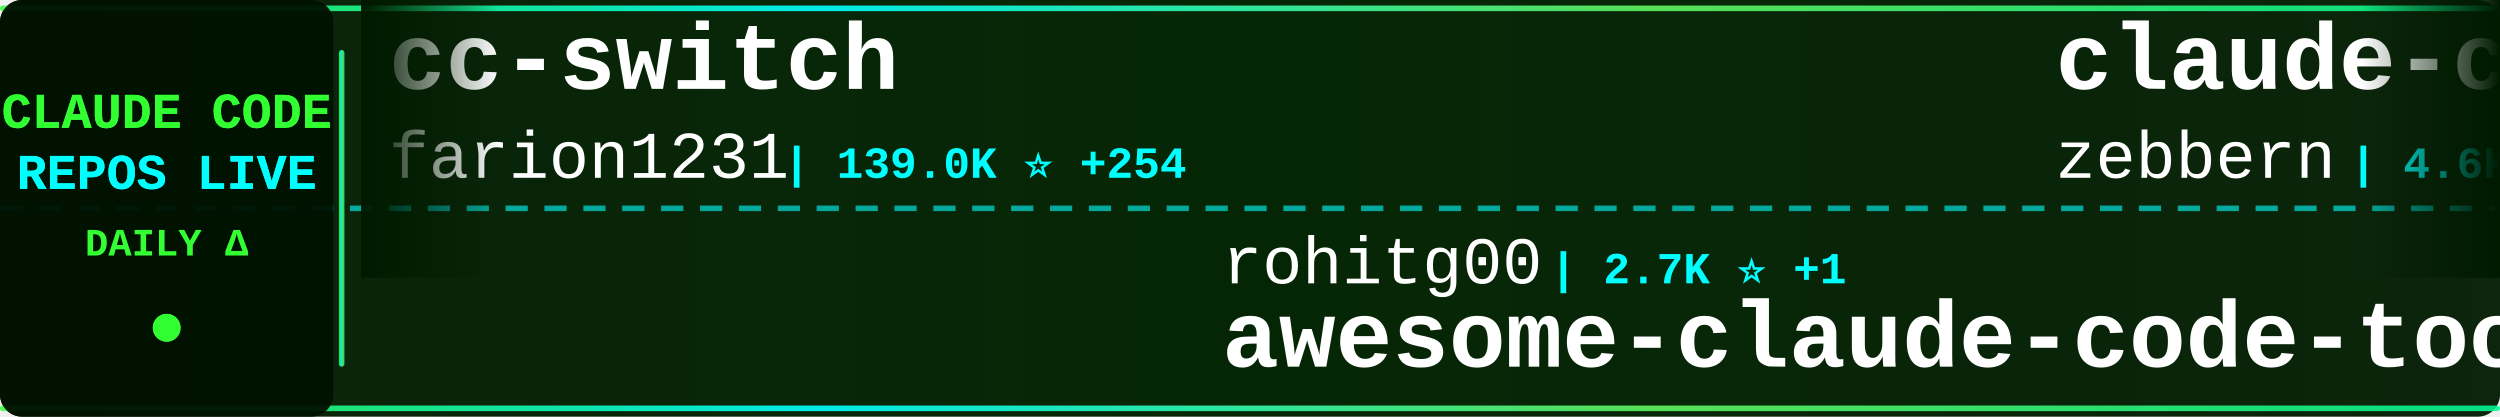
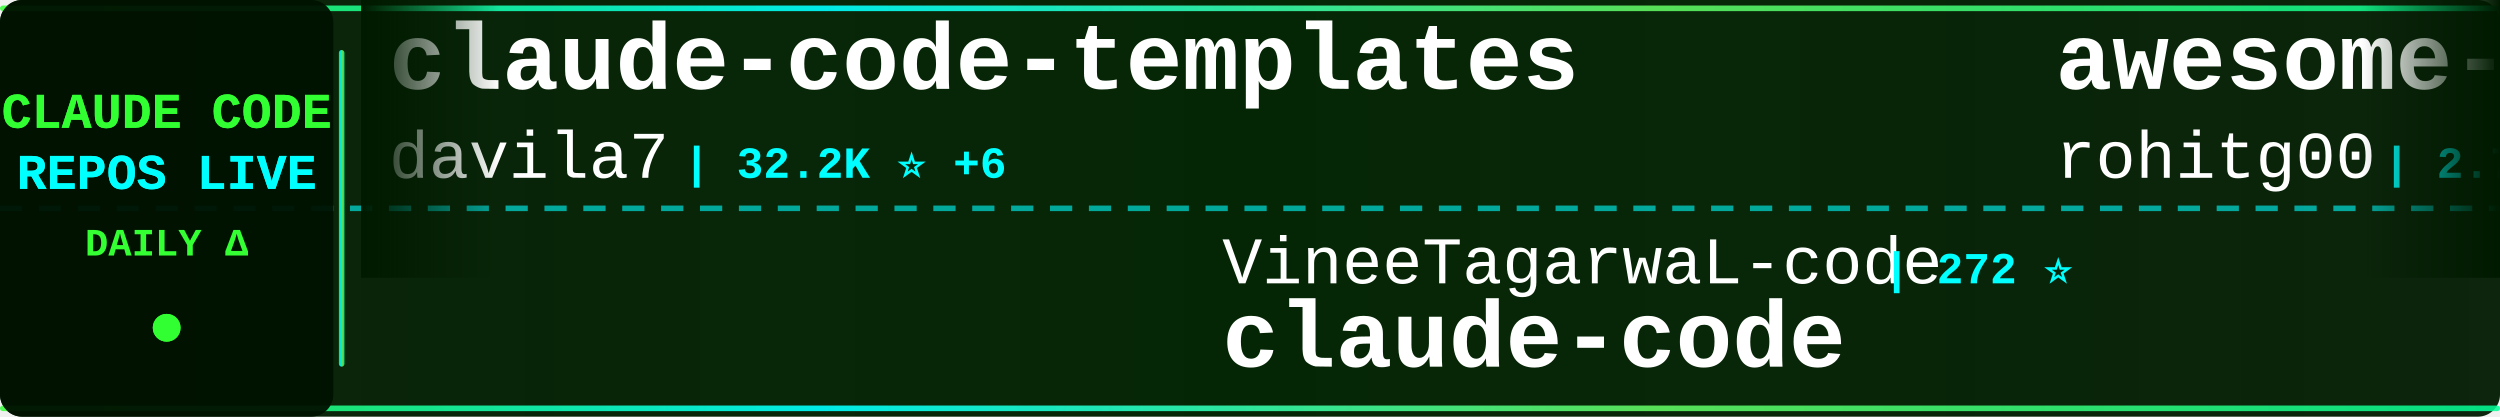
<svg xmlns="http://www.w3.org/2000/svg" width="900" height="150">
  <defs>
    <linearGradient id="tickerBg" x1="0%" y1="0%" x2="100%" y2="0%">
      <stop offset="0%" style="stop-color:#001a00;stop-opacity:0.95" />
      <stop offset="50%" style="stop-color:#002200;stop-opacity:0.98" />
      <stop offset="100%" style="stop-color:#001a00;stop-opacity:0.95" />
    </linearGradient>
    <linearGradient id="borderGrad" x1="0%" y1="0%" x2="100%" y2="0%">
      <stop offset="0%" style="stop-color:#33ff33;stop-opacity:0.85">
        <animate attributeName="stop-opacity" values="0.85;1;0.85" dur="2s" repeatCount="indefinite" />
      </stop>
      <stop offset="33%" style="stop-color:#00ffff;stop-opacity:0.9">
        <animate attributeName="stop-opacity" values="0.9;1;0.9" dur="2.2s" repeatCount="indefinite" />
      </stop>
      <stop offset="66%" style="stop-color:#66ff66;stop-opacity:0.85">
        <animate attributeName="stop-opacity" values="0.85;1;0.85" dur="1.8s" repeatCount="indefinite" />
      </stop>
      <stop offset="100%" style="stop-color:#00ff99;stop-opacity:0.85">
        <animate attributeName="stop-opacity" values="0.85;1;0.85" dur="2s" repeatCount="indefinite" />
      </stop>
    </linearGradient>
    <filter id="textGlow">
      <feGaussianBlur stdDeviation="0.1" result="coloredBlur" />
      <feMerge>
        <feMergeNode in="coloredBlur" />
        <feMergeNode in="SourceGraphic" />
      </feMerge>
    </filter>
    <filter id="metricGlow">
      <feGaussianBlur stdDeviation="0.2" result="coloredBlur" />
      <feMerge>
        <feMergeNode in="coloredBlur" />
        <feMergeNode in="SourceGraphic" />
      </feMerge>
    </filter>
    <linearGradient id="leftFade" x1="0%" y1="0%" x2="100%" y2="0%">
      <stop offset="0%" style="stop-color:#001a00;stop-opacity:1" />
      <stop offset="100%" style="stop-color:#001a00;stop-opacity:0" />
    </linearGradient>
    <linearGradient id="rightFade" x1="0%" y1="0%" x2="100%" y2="0%">
      <stop offset="0%" style="stop-color:#001a00;stop-opacity:0" />
      <stop offset="100%" style="stop-color:#001a00;stop-opacity:1" />
    </linearGradient>
  </defs>
  <rect width="900" height="150" fill="url(#tickerBg)" rx="8" />
  <rect x="0" y="2" width="900" height="2" fill="url(#borderGrad)" rx="1" />
  <rect x="0" y="146" width="900" height="2" fill="url(#borderGrad)" rx="1" />
  <line x1="0" y1="75" x2="900" y2="75" stroke="#00ffff" stroke-width="2" stroke-dasharray="8 6" opacity="0.6" />
  <rect x="0" y="0" width="120" height="150" fill="#001100" opacity="0.95" rx="8" />
  <text x="60" y="46" font-family="'Courier New', monospace" font-size="18" font-weight="bold" fill="#33ff33" text-anchor="middle" filter="url(#textGlow)">
    CLAUDE CODE
  </text>
  <text x="60" y="68" font-family="'Courier New', monospace" font-size="18" font-weight="bold" fill="#00ffff" text-anchor="middle" filter="url(#textGlow)">
    REPOS LIVE
  </text>
  <text x="60" y="92" font-family="'Courier New', monospace" font-size="14" font-weight="bold" fill="#33ff33" text-anchor="middle">
    DAILY Δ
  </text>
  <circle cx="60" cy="118" r="5" fill="#33ff33" filter="url(#metricGlow)">
    <animate attributeName="r" values="4;6;4" dur="1.5s" repeatCount="indefinite" />
    <animate attributeName="opacity" values="0.6;1;0.6" dur="1.5s" repeatCount="indefinite" />
  </circle>
  <rect x="122" y="18" width="2" height="114" fill="url(#borderGrad)" rx="1" />
  <clipPath id="tickerClip">
    <rect x="130" y="0" width="770" height="150" />
  </clipPath>
  <g clip-path="url(#tickerClip)">
    <g id="tickerItems">
      <animateTransform attributeName="transform" attributeType="XML" type="translate" from="0 0" to="-3000 0" dur="54s" repeatCount="indefinite" />
      <g transform="translate(0, 0)">
-         <text x="140" y="32" font-family="'Courier New', monospace" font-size="34" font-weight="bold" fill="#ffffff">cc-switch</text>
-         <text x="140" y="64" font-family="'Courier New', monospace" font-size="24" font-weight="normal" fill="#ffffff" opacity="1.0">farion1231</text>
-         <text x="282" y="64" font-family="'Courier New', monospace" font-size="16" font-weight="bold" fill="#00ffff"> | 139.0K ⭐ +254</text>
+         <text x="140" y="32" font-family="'Courier New', monospace" font-size="34" font-weight="bold" fill="#ffffff">claude-code-templates</text>
+         <text x="140" y="64" font-family="'Courier New', monospace" font-size="24" font-weight="normal" fill="#ffffff" opacity="1.0">davila7</text>
+         <text x="246" y="64" font-family="'Courier New', monospace" font-size="16" font-weight="bold" fill="#00ffff"> | 32.2K ⭐ +6</text>
      </g>
      <g transform="translate(300, 0)">
-         <text x="140" y="102" font-family="'Courier New', monospace" font-size="24" font-weight="normal" fill="#ffffff" opacity="1.0">rohitg00</text>
-         <text x="258" y="102" font-family="'Courier New', monospace" font-size="16" font-weight="bold" fill="#00ffff"> | 2.7K ⭐ +1</text>
-         <text x="140" y="132" font-family="'Courier New', monospace" font-size="34" font-weight="bold" fill="#ffffff">awesome-claude-code-tool...</text>
+         <text x="140" y="102" font-family="'Courier New', monospace" font-size="24" font-weight="normal" fill="#ffffff" opacity="1.0">VineeTagarwaL-code</text>
+         <text x="378" y="102" font-family="'Courier New', monospace" font-size="16" font-weight="bold" fill="#00ffff"> | 272 ⭐</text>
+         <text x="140" y="132" font-family="'Courier New', monospace" font-size="34" font-weight="bold" fill="#ffffff">claude-code</text>
      </g>
      <g transform="translate(600, 0)">
-         <text x="140" y="32" font-family="'Courier New', monospace" font-size="34" font-weight="bold" fill="#ffffff">claude-code-guide</text>
-         <text x="140" y="64" font-family="'Courier New', monospace" font-size="24" font-weight="normal" fill="#ffffff" opacity="1.0">zebbern</text>
-         <text x="246" y="64" font-family="'Courier New', monospace" font-size="16" font-weight="bold" fill="#00ffff"> | 4.6K ⭐</text>
+         <text x="140" y="32" font-family="'Courier New', monospace" font-size="34" font-weight="bold" fill="#ffffff">awesome-claude-code-tool...</text>
+         <text x="140" y="64" font-family="'Courier New', monospace" font-size="24" font-weight="normal" fill="#ffffff" opacity="1.0">rohitg00</text>
+         <text x="258" y="64" font-family="'Courier New', monospace" font-size="16" font-weight="bold" fill="#00ffff"> | 2.7K ⭐ -1</text>
      </g>
      <g transform="translate(900, 0)">
-         <text x="140" y="102" font-family="'Courier New', monospace" font-size="24" font-weight="normal" fill="#ffffff" opacity="1.0">Donchitos</text>
-         <text x="270" y="102" font-family="'Courier New', monospace" font-size="16" font-weight="bold" fill="#00ffff"> | 25.6K ⭐ +13</text>
-         <text x="140" y="132" font-family="'Courier New', monospace" font-size="34" font-weight="bold" fill="#ffffff">Claude-Code-Game-Studios</text>
+         <text x="140" y="102" font-family="'Courier New', monospace" font-size="24" font-weight="normal" fill="#ffffff" opacity="1.0">wanshuiyin</text>
+         <text x="282" y="102" font-family="'Courier New', monospace" font-size="16" font-weight="bold" fill="#00ffff"> | 16.9K ⭐ +8</text>
+         <text x="140" y="132" font-family="'Courier New', monospace" font-size="34" font-weight="bold" fill="#ffffff">Auto-claude-code-researc...</text>
      </g>
      <g transform="translate(1200, 0)">
+         <text x="140" y="32" font-family="'Courier New', monospace" font-size="34" font-weight="bold" fill="#ffffff">claude-code</text>
+         <text x="140" y="64" font-family="'Courier New', monospace" font-size="24" font-weight="normal" fill="#ffffff" opacity="1.0">mehmoodosman</text>
+         <text x="306" y="64" font-family="'Courier New', monospace" font-size="16" font-weight="bold" fill="#00ffff"> | 173 ⭐</text>
+       </g>
+       <g transform="translate(1500, 0)">
+         <text x="140" y="102" font-family="'Courier New', monospace" font-size="24" font-weight="normal" fill="#ffffff" opacity="1.0">fazxes</text>
+         <text x="234" y="102" font-family="'Courier New', monospace" font-size="16" font-weight="bold" fill="#00ffff"> | 244 ⭐</text>
+         <text x="140" y="132" font-family="'Courier New', monospace" font-size="34" font-weight="bold" fill="#ffffff">Claude-code</text>
+       </g>
+       <g transform="translate(1800, 0)">
+         <text x="140" y="32" font-family="'Courier New', monospace" font-size="34" font-weight="bold" fill="#ffffff">skills</text>
+         <text x="140" y="64" font-family="'Courier New', monospace" font-size="24" font-weight="normal" fill="#ffffff" opacity="1.0">anthropics</text>
+         <text x="282" y="64" font-family="'Courier New', monospace" font-size="16" font-weight="bold" fill="#00ffff"> | 179.1K ⭐ +50</text>
+       </g>
+       <g transform="translate(2100, 0)">
+         <text x="140" y="102" font-family="'Courier New', monospace" font-size="24" font-weight="normal" fill="#ffffff" opacity="1.0">OneRedOak</text>
+         <text x="270" y="102" font-family="'Courier New', monospace" font-size="16" font-weight="bold" fill="#00ffff"> | 3.9K ⭐ -1</text>
+         <text x="140" y="132" font-family="'Courier New', monospace" font-size="34" font-weight="bold" fill="#ffffff">claude-code-workflows</text>
+       </g>
+       <g transform="translate(2400, 0)">
        <text x="140" y="32" font-family="'Courier New', monospace" font-size="34" font-weight="bold" fill="#ffffff">claude-code-source</text>
        <text x="140" y="64" font-family="'Courier New', monospace" font-size="24" font-weight="normal" fill="#ffffff" opacity="1.0">AprilNEA</text>
        <text x="258" y="64" font-family="'Courier New', monospace" font-size="16" font-weight="bold" fill="#00ffff"> | 392 ⭐</text>
      </g>
-       <g transform="translate(1500, 0)">
-         <text x="140" y="102" font-family="'Courier New', monospace" font-size="24" font-weight="normal" fill="#ffffff" opacity="1.0">ding113</text>
-         <text x="246" y="102" font-family="'Courier New', monospace" font-size="16" font-weight="bold" fill="#00ffff"> | 3.4K ⭐ +1</text>
-         <text x="140" y="132" font-family="'Courier New', monospace" font-size="34" font-weight="bold" fill="#ffffff">claude-code-hub</text>
-       </g>
-       <g transform="translate(1800, 0)">
-         <text x="140" y="32" font-family="'Courier New', monospace" font-size="34" font-weight="bold" fill="#ffffff">everything-claude-code-z...</text>
-         <text x="140" y="64" font-family="'Courier New', monospace" font-size="24" font-weight="normal" fill="#ffffff" opacity="1.0">xu-xiang</text>
-         <text x="258" y="64" font-family="'Courier New', monospace" font-size="16" font-weight="bold" fill="#00ffff"> | 2.0K ⭐ +1</text>
-       </g>
-       <g transform="translate(2100, 0)">
-         <text x="140" y="102" font-family="'Courier New', monospace" font-size="24" font-weight="normal" fill="#ffffff" opacity="1.0">Piebald-AI</text>
-         <text x="282" y="102" font-family="'Courier New', monospace" font-size="16" font-weight="bold" fill="#00ffff"> | 12.8K ⭐ +4</text>
-         <text x="140" y="132" font-family="'Courier New', monospace" font-size="34" font-weight="bold" fill="#ffffff">claude-code-system-promp...</text>
-       </g>
-       <g transform="translate(2400, 0)">
-         <text x="140" y="32" font-family="'Courier New', monospace" font-size="34" font-weight="bold" fill="#ffffff">pi-vs-claude-code</text>
-         <text x="140" y="64" font-family="'Courier New', monospace" font-size="24" font-weight="normal" fill="#ffffff" opacity="1.0">disler</text>
-         <text x="234" y="64" font-family="'Courier New', monospace" font-size="16" font-weight="bold" fill="#00ffff"> | 1.7K ⭐ +2</text>
-       </g>
      <g transform="translate(2700, 0)">
-         <text x="140" y="102" font-family="'Courier New', monospace" font-size="24" font-weight="normal" fill="#ffffff" opacity="1.0">musistudio</text>
-         <text x="282" y="102" font-family="'Courier New', monospace" font-size="16" font-weight="bold" fill="#00ffff"> | 37.5K ⭐ +2</text>
-         <text x="140" y="132" font-family="'Courier New', monospace" font-size="34" font-weight="bold" fill="#ffffff">claude-code-router</text>
+         <text x="140" y="102" font-family="'Courier New', monospace" font-size="24" font-weight="normal" fill="#ffffff" opacity="1.0">frankbria</text>
+         <text x="270" y="102" font-family="'Courier New', monospace" font-size="16" font-weight="bold" fill="#00ffff"> | 9.6K ⭐ -1</text>
+         <text x="140" y="132" font-family="'Courier New', monospace" font-size="34" font-weight="bold" fill="#ffffff">ralph-claude-code</text>
      </g>
      <g transform="translate(3000, 0)">
-         <text x="140" y="32" font-family="'Courier New', monospace" font-size="34" font-weight="bold" fill="#ffffff">cc-switch</text>
-         <text x="140" y="64" font-family="'Courier New', monospace" font-size="24" font-weight="normal" fill="#ffffff" opacity="1.0">farion1231</text>
-         <text x="282" y="64" font-family="'Courier New', monospace" font-size="16" font-weight="bold" fill="#00ffff"> | 139.0K ⭐ +254</text>
+         <text x="140" y="32" font-family="'Courier New', monospace" font-size="34" font-weight="bold" fill="#ffffff">claude-code-templates</text>
+         <text x="140" y="64" font-family="'Courier New', monospace" font-size="24" font-weight="normal" fill="#ffffff" opacity="1.0">davila7</text>
+         <text x="246" y="64" font-family="'Courier New', monospace" font-size="16" font-weight="bold" fill="#00ffff"> | 32.2K ⭐ +6</text>
      </g>
      <g transform="translate(3300, 0)">
-         <text x="140" y="102" font-family="'Courier New', monospace" font-size="24" font-weight="normal" fill="#ffffff" opacity="1.0">rohitg00</text>
-         <text x="258" y="102" font-family="'Courier New', monospace" font-size="16" font-weight="bold" fill="#00ffff"> | 2.7K ⭐ +1</text>
-         <text x="140" y="132" font-family="'Courier New', monospace" font-size="34" font-weight="bold" fill="#ffffff">awesome-claude-code-tool...</text>
+         <text x="140" y="102" font-family="'Courier New', monospace" font-size="24" font-weight="normal" fill="#ffffff" opacity="1.0">VineeTagarwaL-code</text>
+         <text x="378" y="102" font-family="'Courier New', monospace" font-size="16" font-weight="bold" fill="#00ffff"> | 272 ⭐</text>
+         <text x="140" y="132" font-family="'Courier New', monospace" font-size="34" font-weight="bold" fill="#ffffff">claude-code</text>
      </g>
      <g transform="translate(3600, 0)">
-         <text x="140" y="32" font-family="'Courier New', monospace" font-size="34" font-weight="bold" fill="#ffffff">claude-code-guide</text>
-         <text x="140" y="64" font-family="'Courier New', monospace" font-size="24" font-weight="normal" fill="#ffffff" opacity="1.0">zebbern</text>
-         <text x="246" y="64" font-family="'Courier New', monospace" font-size="16" font-weight="bold" fill="#00ffff"> | 4.6K ⭐</text>
+         <text x="140" y="32" font-family="'Courier New', monospace" font-size="34" font-weight="bold" fill="#ffffff">awesome-claude-code-tool...</text>
+         <text x="140" y="64" font-family="'Courier New', monospace" font-size="24" font-weight="normal" fill="#ffffff" opacity="1.0">rohitg00</text>
+         <text x="258" y="64" font-family="'Courier New', monospace" font-size="16" font-weight="bold" fill="#00ffff"> | 2.7K ⭐ -1</text>
      </g>
      <g transform="translate(3900, 0)">
-         <text x="140" y="102" font-family="'Courier New', monospace" font-size="24" font-weight="normal" fill="#ffffff" opacity="1.0">Donchitos</text>
-         <text x="270" y="102" font-family="'Courier New', monospace" font-size="16" font-weight="bold" fill="#00ffff"> | 25.6K ⭐ +13</text>
-         <text x="140" y="132" font-family="'Courier New', monospace" font-size="34" font-weight="bold" fill="#ffffff">Claude-Code-Game-Studios</text>
+         <text x="140" y="102" font-family="'Courier New', monospace" font-size="24" font-weight="normal" fill="#ffffff" opacity="1.0">wanshuiyin</text>
+         <text x="282" y="102" font-family="'Courier New', monospace" font-size="16" font-weight="bold" fill="#00ffff"> | 16.9K ⭐ +8</text>
+         <text x="140" y="132" font-family="'Courier New', monospace" font-size="34" font-weight="bold" fill="#ffffff">Auto-claude-code-researc...</text>
      </g>
    </g>
  </g>
  <rect x="130" y="0" width="50" height="100" fill="url(#leftFade)" />
  <rect x="850" y="0" width="50" height="100" fill="url(#rightFade)" />
</svg>
